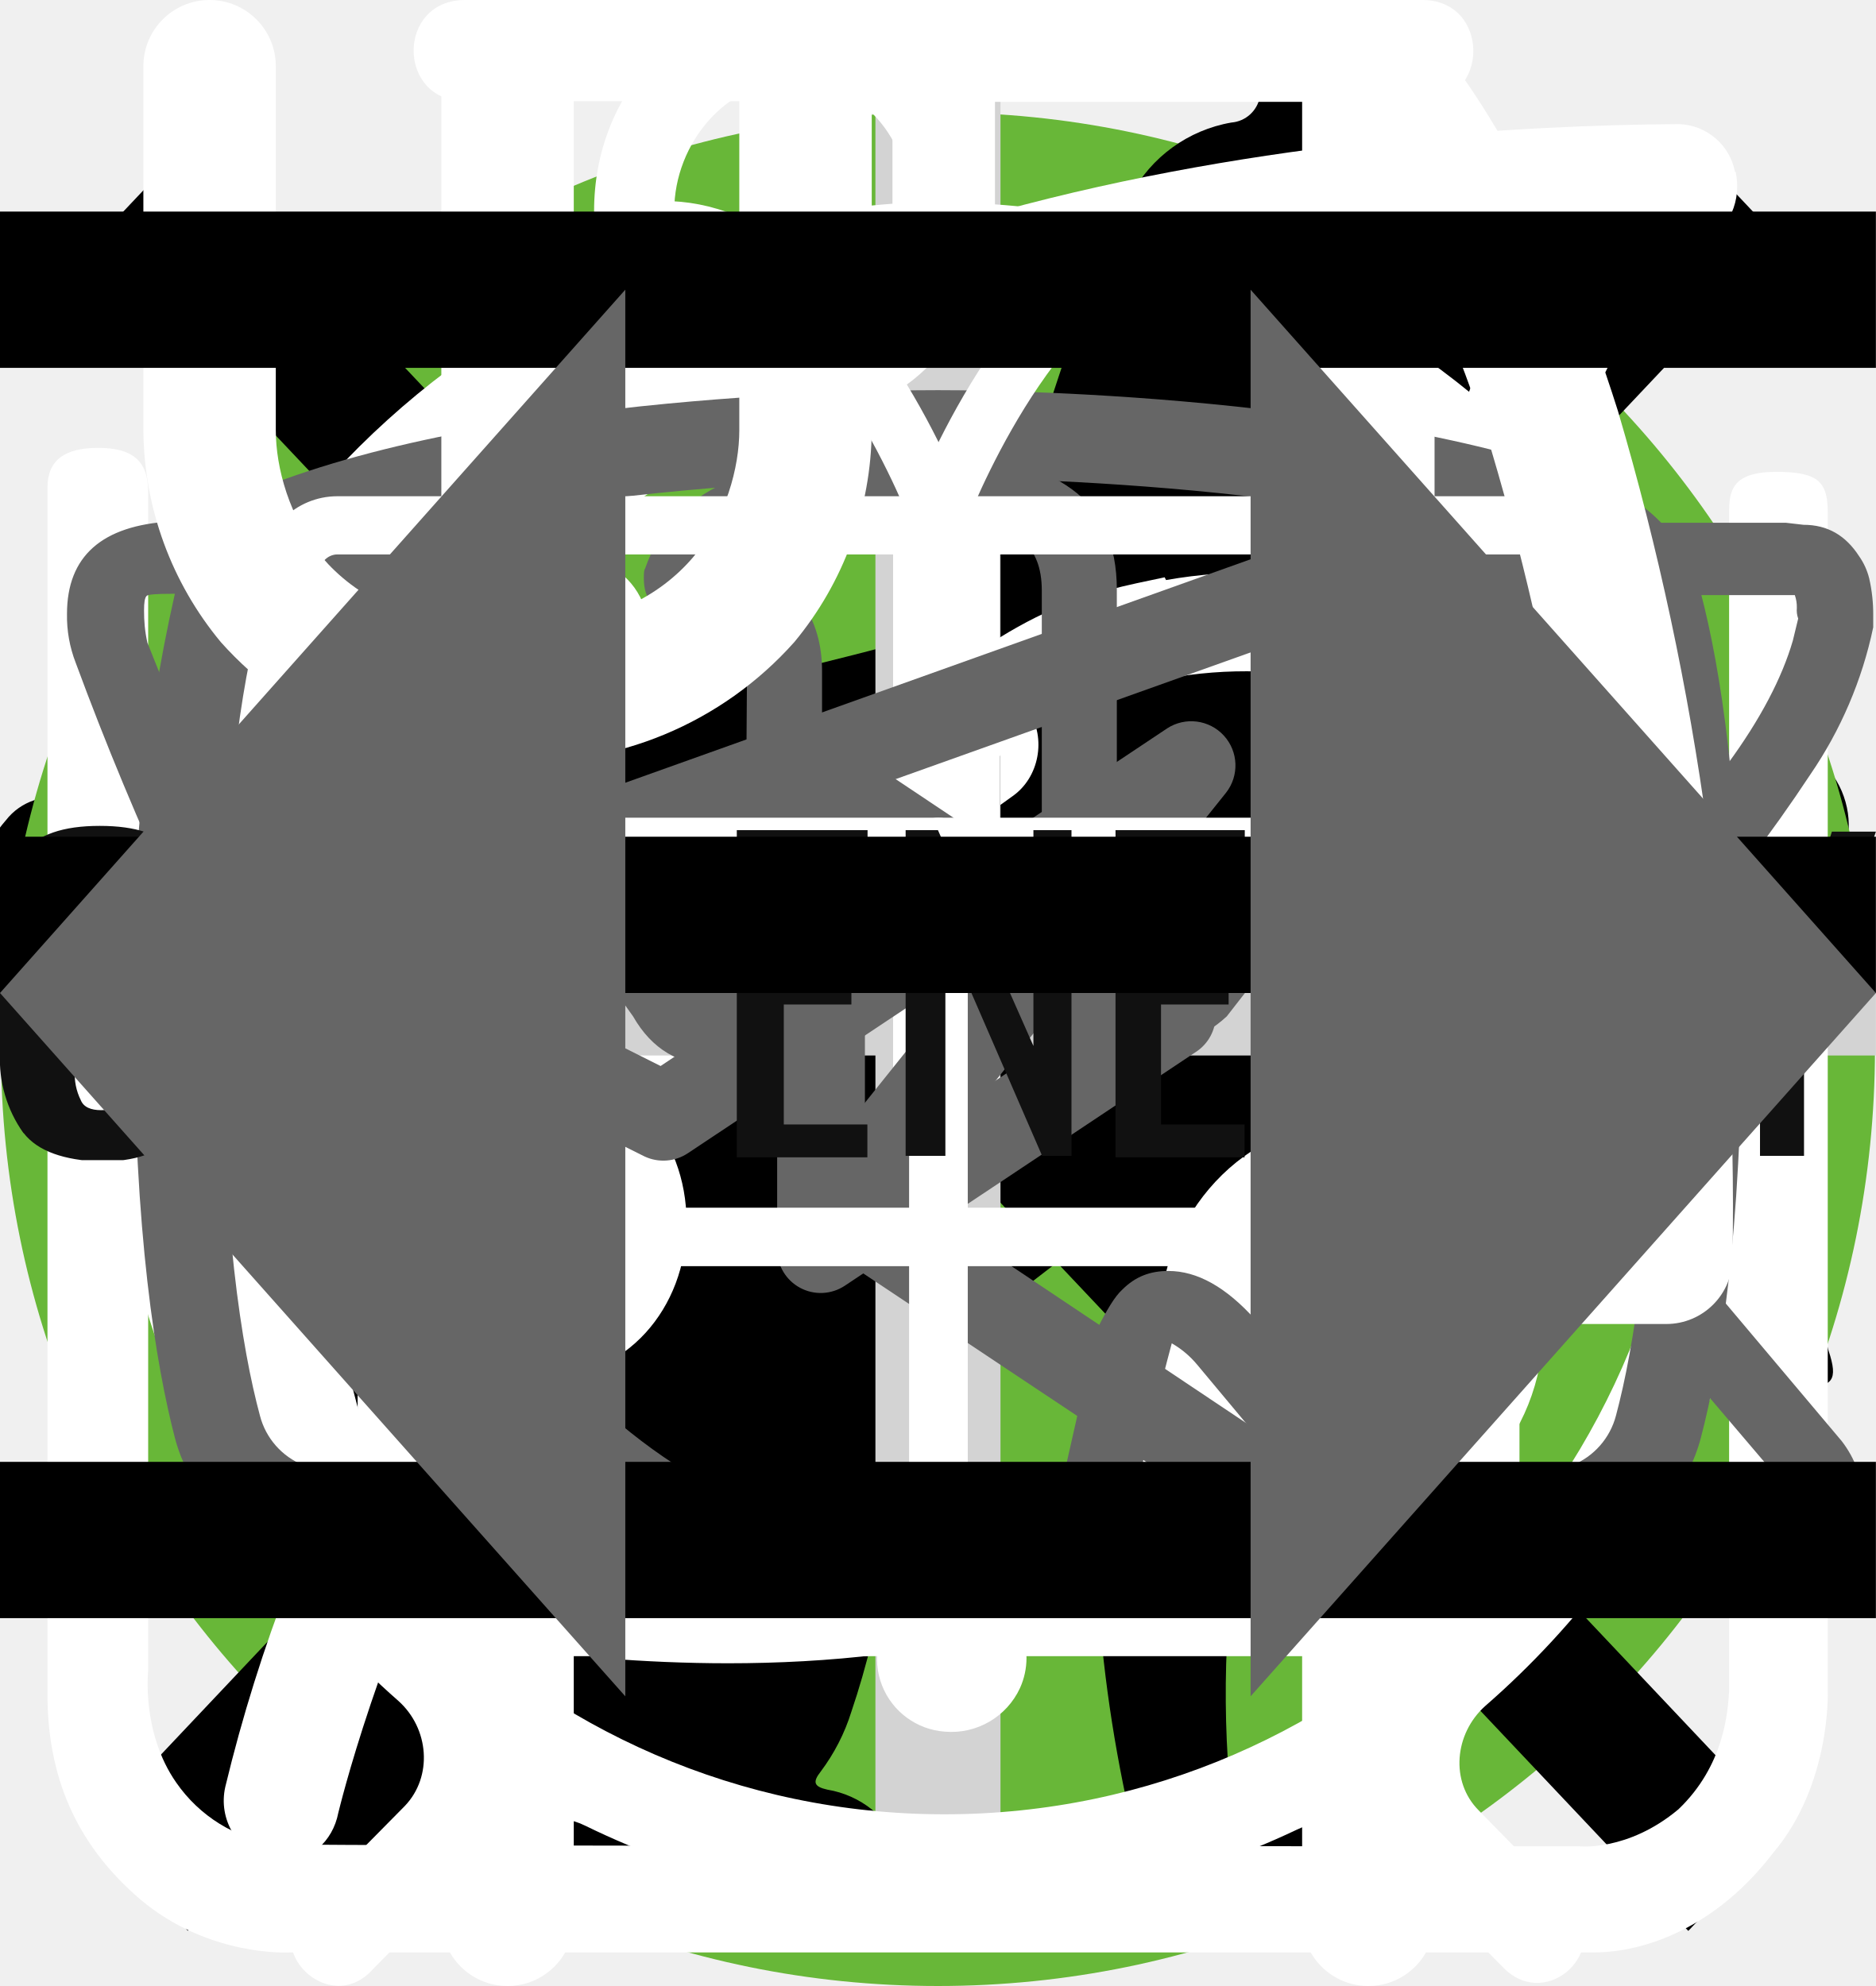
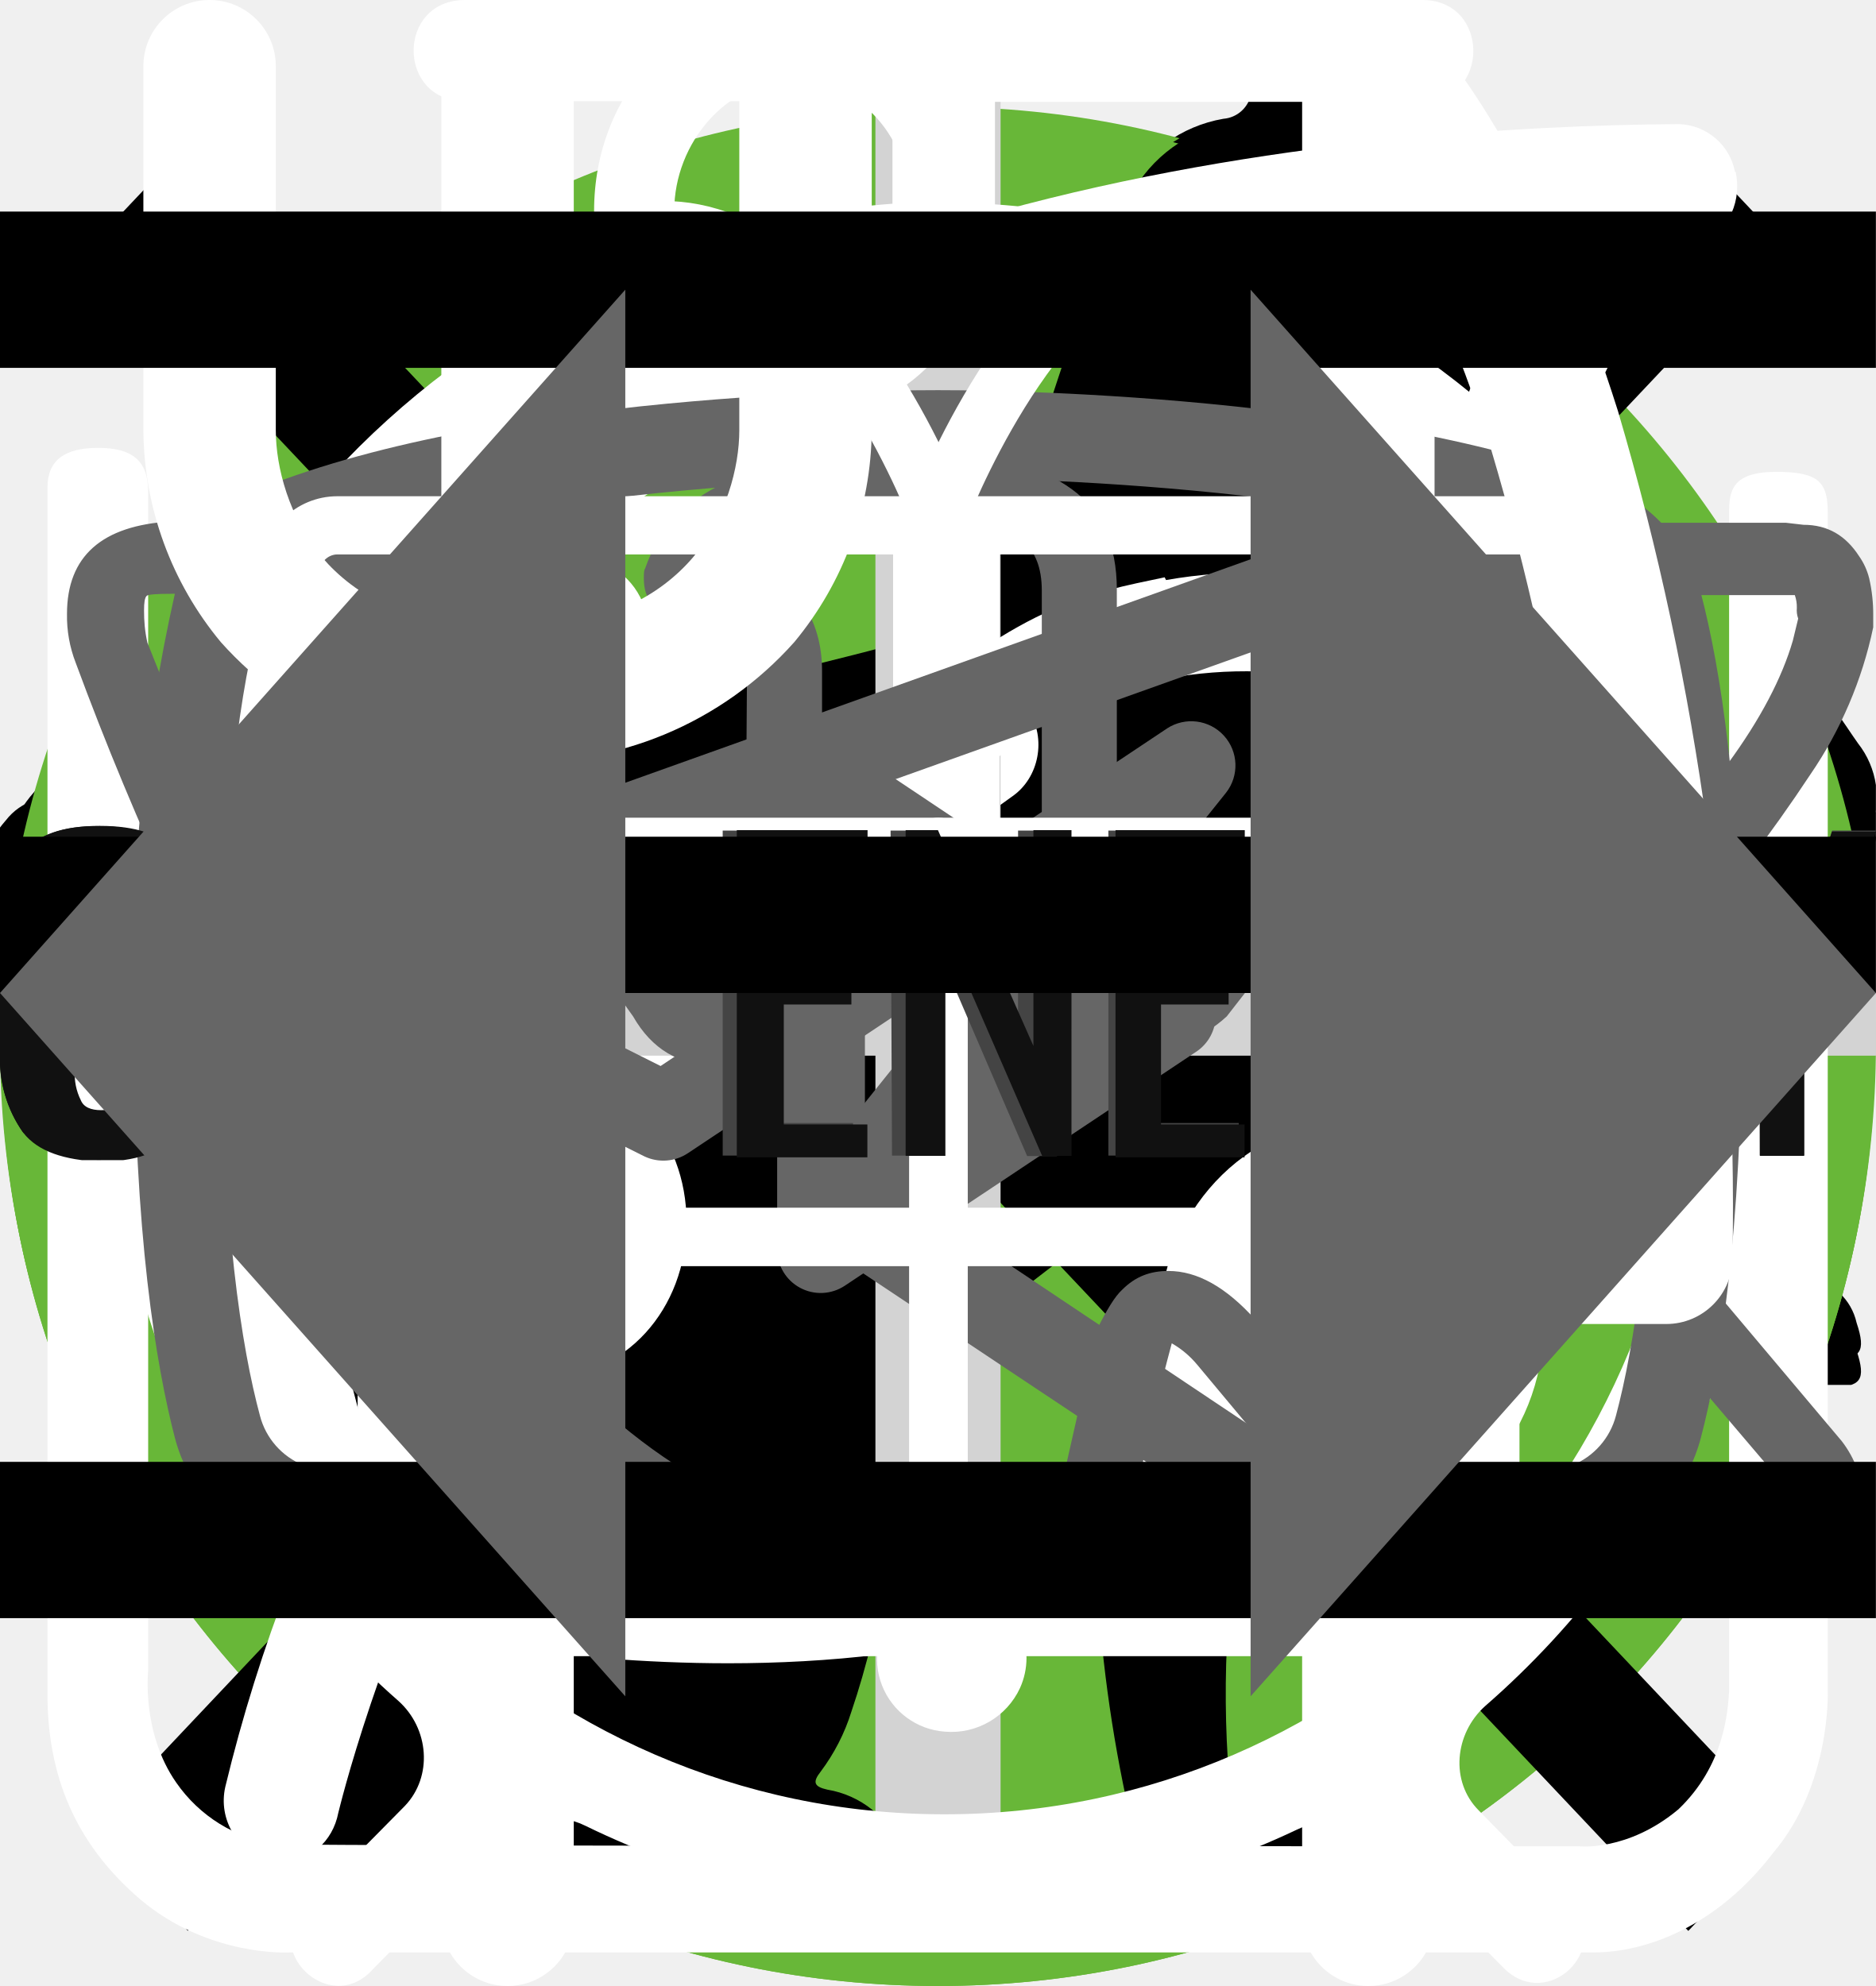
<svg xmlns="http://www.w3.org/2000/svg">
  <style>:root svg:not(:target){display:none}</style>
+   <svg viewBox="0 0 134 100" fill="none" id="cat-pro-desktop">
+     <circle cx="69" cy="50" r="50" fill="#68B738" />
+     <g clip-path="url(#cat-pro-desktop_0)">
+       <path d="M123.12 25.76a15.2 15.2 0 0 1 4.5-4.6c1-.7 1.6-.7 2.2.6.8 1.9 1.5 3.9.9 6a2.29 2.29 0 0 0 .4 2.1c.6.8 1.1 1.6 1.6 2.3a6.27 6.27 0 0 1 .9 6.2 5.38 5.38 0 0 0-.2 3.1c.2.99.2 2 0 3a3.75 3.75 0 0 1-2.7 3.2 5.21 5.21 0 0 0-3.2 2 1.05 1.05 0 0 1-.9.5c-1.2.2-4.2-2.5-4.2-3.7v-.6c.1-3.6-.1-3.9-3.4-5.4a4.4 4.4 0 0 1-1.8-1.2c-.6-.8-1.4-.7-2.3-.4-.9.3-1.4.9-1.3 1.9.3 2.42.4 4.86.3 7.3 0 .27.07.55.2.8 3.1 4.5 4.3 9.8 5.8 14.9 1.2 3.9 3.4 6 7.4 6.3.64.05 1.27.15 1.9.3a4.16 4.16 0 0 1 3.4 3.2c.7 2.1.3 2.6-1.8 2.6h-6.5a3.24 3.24 0 0 1-2.3-.8 11.71 11.71 0 0 0-3.4-2 7.26 7.26 0 0 1-3.4-2.6 28.58 28.58 0 0 0-4-4.5c-2.8-2.9-5.8-5.7-8.4-8.7a11.38 11.38 0 0 1-3.2-7.6c0-.9-.2-1.3-1.2-.9-.3.19-.65.3-1 .3-2.8 0-4.2 1.7-5.2 4.2-.9 2.1-2.1 4.1-3.2 6.2a10.4 10.4 0 0 0-1 4.2c0 2.4.6 3.2 2.8 4 1.4.5 2.7 1 3.4 2.4.8 1.6.6 2-1.1 2.1h-6.8a1.88 1.88 0 0 1-1.9-1.1l-1.8-3a6.05 6.05 0 0 1-.7-5.4c.43-1.74.47-3.55.1-5.3a8.42 8.42 0 0 1 1.7-7c.6-.7.6-1-.4-1.2a50.07 50.07 0 0 1-11.87-4.13.1.1 0 0 1-.03-.07c-3.2-1.2-3.8-1-4.7 2.3-.8 2.8-1.6 5.6-2.2 8.5-.7 3.2.1 6.2 1.1 9.2.4 1.2 1.6 1.1 2.5 1.4 2 .6 3.7 1.4 4.5 3.5.7 1.6.6 1.8-1.1 1.8-1.7 0-3.4-.1-5.2 0a6.7 6.7 0 0 1-4.2-1.4c-4.8-3.2-6.2-8.1-6.6-13.4-.2-3.3-2-5.9-4.1-8.4-.4-.5-.8-.7-1.4-.3a44.32 44.32 0 0 1-6.7 3 26.71 26.71 0 0 0-12.2 8.8 10.63 10.63 0 0 0-2.2 5.1c-.3 1.8.2 2.6 2 3.1s2.7 1.5 2.9 3.4c.1.8-.2 1.2-1 1.2h-8.1a1.65 1.65 0 0 1-1.3-.8 8.56 8.56 0 0 1-1.9-5.5c-.05-3.46.25-6.91.9-10.3a6.3 6.3 0 0 1 3.4-4.8c5.9-2.8 9-8.1 11.8-13.6.6-1.1.1-1.3-.9-1.2-2.8.39-5.45 1.49-7.7 3.2a70.62 70.62 0 0 0-8.3 7.1 16.67 16.67 0 0 1-10.3 4.9c-7.3.4-10.7-3.7-10.4-10.3a9.67 9.67 0 0 1 2.4-6.1 4.25 4.25 0 0 1 4.5-1.5c1.5.4 1.9 1.2 1.3 2.7-.3.6-.7 1.1-1 1.7a7.5 7.5 0 0 0-1 2c-1.1 3 .4 5.1 3.5 5.4 3.3.3 6-1.1 8.5-3.1 3.01-2.41 5.7-5.2 8-8.3a20.79 20.79 0 0 1 14.4-8.1c2.3-.3 4.3-1.3 6.5-1.9a41.5 41.5 0 0 1 12.7-1.8 13 13 0 0 0 5.8-1.1c4.9-2 10-2 15.1-1 4 .8 8 1.8 11.9 2.8 2.32.43 4.7.36 7-.2a67.79 67.79 0 0 1 13.4-2c2.96-.15 5.91.44 8.6 1.7 2 .9 2 .9 1.5 2.8Z" fill="#000" />
+     </g>
+     <defs>
+       <clipPath id="cat-pro-desktop_0">
+         <path fill="#fff" transform="translate(0 20)" d="M0 0h134v56h-134z" />
+       </clipPath>
+     </defs>
+   </svg>
+   <svg viewBox="0 0 268 200" fill="none" id="cat-pro-tablet">
+     <circle cx="134" cy="100" r="100" fill="#68B738" />
+     <g clip-path="url(#cat-pro-tablet_0)">
+       <path d="M246.24 55.51a30.4 30.4 0 0 1 9-9.2c2-1.4 3.2-1.4 4.4 1.2 1.6 3.8 3 7.8 1.8 12a4.59 4.59 0 0 0 .8 4.2c1.2 1.6 2.2 3.2 3.2 4.6a12.54 12.54 0 0 1 1.8 12.4 10.86 10.86 0 0 0-.4 6.2c.4 1.98.4 4.02 0 6a7.5 7.5 0 0 1-5.4 6.4 10.42 10.42 0 0 0-6.4 4 2.09 2.09 0 0 1-1.8 1c-2.4.4-8.4-5-8.4-7.4v-1.2c.2-7.2-.2-7.8-6.8-10.8a8.78 8.78 0 0 1-3.6-2.4c-1.2-1.6-2.8-1.4-4.6-.8-1.8.6-2.8 1.8-2.6 3.8.6 4.85.8 9.73.6 14.6.01.56.15 1.1.4 1.6 6.2 9 8.6 19.6 11.6 29.8 2.4 7.8 6.8 12 14.8 12.6 1.28.1 2.55.3 3.8.6a8.32 8.32 0 0 1 6.8 6.4c1.4 4.2.6 5.2-3.6 5.2h-13a6.48 6.48 0 0 1-4.6-1.6 23.39 23.39 0 0 0-6.8-4 14.53 14.53 0 0 1-6.8-5.2 57.16 57.16 0 0 0-8-9c-5.6-5.8-11.6-11.4-16.8-17.4a22.77 22.77 0 0 1-6.4-15.2c0-1.8-.4-2.6-2.4-1.8-.6.38-1.3.6-2 .6-5.6 0-8.4 3.4-10.4 8.4-1.8 4.2-4.2 8.2-6.4 12.4a20.8 20.8 0 0 0-2 8.4c0 4.8 1.2 6.4 5.6 8 2.8 1 5.4 2 6.8 4.8 1.6 3.2 1.2 4-2.2 4.2h-13.6a3.76 3.76 0 0 1-3.8-2.2l-3.6-6a12.1 12.1 0 0 1-1.4-10.8c.86-3.47.93-7.1.2-10.6a16.84 16.84 0 0 1 3.4-14c1.2-1.4 1.2-2-.8-2.4a100.17 100.17 0 0 1-23.74-8.25.2.2 0 0 1-.06-.15c-6.4-2.4-7.6-2-9.4 4.6-1.6 5.6-3.2 11.2-4.4 17-1.4 6.4.2 12.4 2.2 18.4.8 2.4 3.2 2.2 5 2.8 4 1.2 7.4 2.8 9 7 1.4 3.2 1.2 3.6-2.2 3.6-3.4 0-6.8-.2-10.4 0-3.04.06-6-.93-8.4-2.8-9.6-6.4-12.4-16.2-13.2-26.8-.4-6.6-4-11.8-8.2-16.8-.8-1-1.6-1.4-2.8-.6a88.63 88.63 0 0 1-13.4 6 53.42 53.42 0 0 0-24.4 17.6 21.26 21.26 0 0 0-4.4 10.2c-.6 3.6.4 5.2 4 6.2s5.4 3 5.8 6.8c.2 1.6-.4 2.4-2 2.4h-16.2a3.3 3.3 0 0 1-2.6-1.6c-2.52-3.1-3.86-7-3.8-11-.1-6.9.5-13.8 1.8-20.6a12.6 12.6 0 0 1 6.8-9.6c11.8-5.6 18-16.2 23.6-27.2 1.2-2.2.2-2.6-1.8-2.4-5.6.78-10.9 2.98-15.4 6.4-5.9 4.3-11.45 9.05-16.6 14.2a33.34 33.34 0 0 1-20.6 9.8c-14.6.8-21.4-7.4-20.8-20.6.13-4.5 1.83-8.81 4.8-12.2a8.5 8.5 0 0 1 9-3c3 .8 3.8 2.4 2.6 5.4-.6 1.2-1.4 2.2-2 3.4a15 15 0 0 0-2 4c-2.2 6 .8 10.2 7 10.8 6.6.6 12-2.2 17-6.2a89.88 89.88 0 0 0 16-16.6 41.58 41.58 0 0 1 28.8-16.2c4.6-.6 8.6-2.6 13-3.8a83.01 83.01 0 0 1 25.4-3.6 26 26 0 0 0 11.6-2.2c9.8-4 20-4 30.2-2 8 1.6 16 3.6 23.8 5.6 4.64.87 9.41.73 14-.4a135.6 135.6 0 0 1 26.8-4c5.92-.28 11.83.88 17.2 3.4 4 1.8 4 1.8 3 5.6Z" fill="#000" />
+     </g>
+     <defs>
+       <clipPath id="cat-pro-tablet_0">
+         <path fill="#fff" transform="translate(0 44)" d="M0 0h268v112h-268z" />
+       </clipPath>
+     </defs>
+   </svg>
  <svg viewBox="0 0 67 50" fill="none" id="cat-pro">
    <circle cx="33" cy="25" r="25" fill="#68B738" />
    <g clip-path="url(#cat-pro_0)">
      <path d="M60.56 13.88a7.6 7.6 0 0 1 2.25-2.3c.5-.35.8-.35 1.1.3.4.95.75 1.95.45 3a1.14 1.14 0 0 0 .2 1.05c.3.4.55.8.8 1.15a3.14 3.14 0 0 1 .45 3.1c-.18.5-.22 1.03-.1 1.55.1.5.1 1 0 1.5a1.87 1.87 0 0 1-1.35 1.6 2.6 2.6 0 0 0-1.6 1 .53.53 0 0 1-.45.25c-.6.1-2.1-1.25-2.1-1.85v-.3c.05-1.8-.05-1.95-1.7-2.7a2.2 2.2 0 0 1-.9-.6c-.3-.4-.7-.35-1.15-.2-.45.15-.7.45-.65.95.15 1.2.2 2.43.15 3.65 0 .14.04.27.1.4 1.55 2.25 2.15 4.9 2.9 7.45.6 1.95 1.7 3 3.7 3.15.32.02.64.07.95.15a2.08 2.08 0 0 1 1.7 1.6c.35 1.05.15 1.3-.9 1.3h-3.25c-.42.02-.83-.12-1.15-.4a5.86 5.86 0 0 0-1.7-1 3.63 3.63 0 0 1-1.7-1.3 14.3 14.3 0 0 0-2-2.25c-1.4-1.45-2.9-2.85-4.2-4.35a5.69 5.69 0 0 1-1.6-3.8c0-.45-.1-.65-.6-.45a.96.96 0 0 1-.5.15c-1.4 0-2.1.85-2.6 2.1-.45 1.05-1.05 2.05-1.6 3.1a5.2 5.2 0 0 0-.5 2.1c0 1.2.3 1.6 1.4 2 .7.25 1.35.5 1.7 1.2.4.8.3 1-.55 1.05h-3.4a.94.94 0 0 1-.95-.55l-.9-1.5a3.02 3.02 0 0 1-.35-2.7c.22-.87.23-1.78.05-2.65a4.21 4.21 0 0 1 .85-3.5c.3-.35.3-.5-.2-.6a25.03 25.03 0 0 1-5.95-2.1c-1.6-.6-1.9-.5-2.35 1.15-.4 1.4-.8 2.8-1.1 4.25-.35 1.6.05 3.1.55 4.6.2.6.8.55 1.25.7 1 .3 1.85.7 2.25 1.75.35.8.3.9-.55.9-.85 0-1.7-.05-2.6 0-.76.01-1.5-.23-2.1-.7-2.4-1.6-3.1-4.05-3.3-6.7-.1-1.65-1-2.95-2.05-4.2-.2-.25-.4-.35-.7-.15-1.07.59-2.2 1.1-3.35 1.5a13.36 13.36 0 0 0-6.1 4.4 5.32 5.32 0 0 0-1.1 2.55c-.15.9.1 1.3 1 1.55s1.35.75 1.45 1.7c.05.4-.1.6-.5.6h-4.05a.82.82 0 0 1-.65-.4 4.28 4.28 0 0 1-.95-2.75 25.3 25.3 0 0 1 .45-5.15 3.15 3.15 0 0 1 1.7-2.4c2.95-1.4 4.5-4.05 5.9-6.8.3-.55.05-.65-.45-.6-1.4.2-2.73.74-3.85 1.6a35.31 35.31 0 0 0-4.15 3.55 8.33 8.33 0 0 1-5.15 2.45c-3.65.2-5.35-1.85-5.2-5.15.03-1.13.46-2.2 1.2-3.05a2.13 2.13 0 0 1 2.25-.75c.75.2.95.6.65 1.35-.15.3-.35.55-.5.85-.22.3-.39.64-.5 1-.55 1.5.2 2.55 1.75 2.7 1.65.15 3-.55 4.25-1.55 1.5-1.2 2.85-2.6 4-4.15a10.4 10.4 0 0 1 7.2-4.05c1.15-.15 2.15-.65 3.25-.95a20.7 20.7 0 0 1 6.35-.9 6.5 6.5 0 0 0 2.9-.55c2.45-1 5-1 7.55-.5 2 .4 4 .9 5.95 1.4 1.16.21 2.35.18 3.5-.1 2.2-.56 4.44-.9 6.7-1a9.08 9.08 0 0 1 4.3.85c1 .45 1 .45.75 1.4Z" fill="#000" />
    </g>
    <defs>
      <clipPath id="cat-pro_0">
        <path fill="#fff" transform="translate(0 11)" d="M0 0h67v28h-67z" />
+       </clipPath>
+     </defs>
+   </svg>
+   <svg viewBox="0 0 100 106" fill="none" id="cat-slim-desktop">
+     <circle cx="50" cy="56" r="50" fill="#68B738" />
+     <g clip-path="url(#cat-slim-desktop_0)">
+       <path d="M69.84 0h-.38a3.5 3.5 0 0 0-1.46 1.59c-.56 1.08-1 2.23-1.29 3.41a1.63 1.63 0 0 1-1.48 1.34 7.34 7.34 0 0 0-5.23 3.78 27.31 27.31 0 0 0-1.85 4c-1.42 3.68-2.51 7.48-3.85 11.19-.63 1.69-.66 1.69-2.56 1.69-2.27 0-2.11-.35-2.14 2.15 0 .79.24 1.19 1.08 1.15.26 0 .65-.13.75.21.1.34-.24.49-.44.69a9 9 0 0 1-4.33 2.44c-1.9.51-3.84.91-5.69 1.53-4.75 1.59-9.14 3.81-12.56 7.57a28 28 0 0 0-4.74 7.84c-3.67 8.64-5.45 17.74-6.83 26.93-.65 4.31-1.11 8.64-1.46 13-.18 2.14-.38 4.31-.38 6.49h33.33a2.1 2.1 0 0 0-.23-1.28 5 5 0 0 0-3.83-3.07c-.7-.16-.78-.37-.35-.92.7-.94 1.24-1.98 1.59-3.1 1.63-4.81 2.26-9.83 3.05-14.8a30 30 0 0 1 3.44-10.83 21.6 21.6 0 0 1 5.59-6.37c.83-.63.86-.63 1 .44.1.71.12 1.44.17 2.16.3 4.72.24 9.46-.18 14.18a61.67 61.67 0 0 0-.15 11c.4 4.25 1.16 8.47 2.27 12.59h13.3a5.41 5.41 0 0 0-4.24-4.44 9 9 0 0 0-3.76.2c-.6.14-.85 0-.9-.65a56.35 56.35 0 0 1 1-15.82c1.33-6 2.36-12.07 3.06-18.18a17.75 17.75 0 0 1 2.28-7c1.19-2.12 2.23-4.32 3.4-6.45a5.87 5.87 0 0 0 .42-5.19c-.27-.71-.53-1.43-.86-2.11-1-1.95-2-3.88-2.92-5.85-.49-1-.38-1.12.71-1.15 1.63 0 1.63 0 1.66-1.64v-.66c0-.69-.26-1.07-1-1h-1.52c-.69 0-.89-.29-.72-1a6.24 6.24 0 0 1 5.13-4.43 22 22 0 0 1 6.62.43 1 1 0 0 0 1.25-.64c.4-1 .84-2 1.29-3a1 1 0 0 0-.1-1.14c-3.2-4.06-6.67-7.85-11.4-10.28a1.49 1.49 0 0 1-.88-1.12 19.6 19.6 0 0 0-1.27-4.16 3.5 3.5 0 0 0-1.41-1.72Z" fill="#000" />
+     </g>
+     <defs>
+       <clipPath id="cat-slim-desktop_0">
+         <path fill="#fff" transform="translate(15)" d="M0 0h70v97h-70z" />
+       </clipPath>
+     </defs>
+   </svg>
+   <svg viewBox="0 0 200 211" fill="none" id="cat-slim-tablet">
+     <circle cx="100" cy="111" r="100" fill="#68B738" />
+     <g clip-path="url(#cat-slim-tablet_0)">
+       <path d="M139.68 0h-.76a7 7 0 0 0-2.92 3.18c-1.13 2.16-2 4.45-2.58 6.82a3.26 3.26 0 0 1-2.96 2.68 14.67 14.67 0 0 0-10.46 7.56 54.62 54.62 0 0 0-3.7 8c-2.84 7.36-5.02 14.96-7.7 22.38-1.26 3.38-1.32 3.38-5.12 3.38-4.54 0-4.22-.7-4.28 4.3 0 1.58.48 2.38 2.16 2.3.52 0 1.3-.26 1.5.42.2.68-.48.98-.88 1.38a18 18 0 0 1-8.66 4.88c-3.8 1.02-7.68 1.82-11.38 3.06-9.5 3.18-18.28 7.62-25.12 15.14a56 56 0 0 0-9.48 15.68c-7.34 17.28-10.9 35.48-13.66 53.86a375.77 375.77 0 0 0-2.92 26c-.36 4.28-.76 8.62-.76 12.98h66.66a4.36 4.36 0 0 0-.46-2.56 10 10 0 0 0-7.66-6.14c-1.4-.32-1.56-.74-.7-1.84a20.7 20.7 0 0 0 3.18-6.2c3.26-9.62 4.52-19.66 6.1-29.6a60 60 0 0 1 6.88-21.66 43.21 43.21 0 0 1 11.18-12.74c1.66-1.26 1.72-1.26 2 .88.2 1.42.24 2.88.34 4.32.6 9.45.48 18.93-.36 28.36-.75 7.31-.86 14.67-.3 22 .8 8.5 2.31 16.93 4.54 25.18h26.6a10.82 10.82 0 0 0-8.48-8.88 18 18 0 0 0-7.52.4c-1.2.28-1.7 0-1.8-1.3a112.73 112.73 0 0 1 2-31.64c2.67-12 4.71-24.14 6.12-36.36a35.5 35.5 0 0 1 4.56-14c2.38-4.24 4.46-8.64 6.8-12.9a11.75 11.75 0 0 0 .84-10.38c-.54-1.42-1.06-2.86-1.72-4.22-2-3.9-4-7.76-5.84-11.7-.98-2-.76-2.24 1.42-2.3 3.26 0 3.26 0 3.32-3.28v-1.32c0-1.38-.52-2.14-2-2h-3.04c-1.38 0-1.78-.58-1.44-2a12.48 12.48 0 0 1 10.26-8.86 44 44 0 0 1 13.24.86 2 2 0 0 0 2.5-1.28c.8-2 1.68-4 2.58-6a2 2 0 0 0-.2-2.28c-6.4-8.12-13.34-15.7-22.8-20.56a2.98 2.98 0 0 1-1.76-2.24 39.16 39.16 0 0 0-2.54-8.32 7 7 0 0 0-2.82-3.44Z" fill="#000" />
+     </g>
+     <defs>
+       <clipPath id="cat-slim-tablet_0">
+         <path fill="#fff" transform="translate(30)" d="M0 0h140v194h-140z" />
      </clipPath>
    </defs>
  </svg>
  <svg viewBox="0 0 50 53" fill="none" id="cat-slim">
    <circle cx="25" cy="28" r="25" fill="#68B738" />
    <g clip-path="url(#cat-slim_0)">
      <path d="M35.2 0h-.2c-.32.19-.59.47-.74.82a8.03 8.03 0 0 0-.67 1.76.84.84 0 0 1-.76.69 3.77 3.77 0 0 0-2.69 1.95c-.37.66-.69 1.35-.95 2.06-.73 1.9-1.29 3.85-1.98 5.77-.32.87-.34.87-1.32.87-1.16 0-1.08-.18-1.1 1.1 0 .41.13.62.56.6.13 0 .33-.07.39.1.05.18-.13.26-.23.36a4.63 4.63 0 0 1-2.23 1.26c-.97.26-1.97.47-2.92.79-2.45.82-4.7 1.96-6.46 3.9a14.44 14.44 0 0 0-2.44 4.04c-1.89 4.46-2.8 9.15-3.51 13.88a97.06 97.06 0 0 0-.75 6.7c-.1 1.1-.2 2.23-.2 3.35h17.14c.03-.23-.01-.46-.12-.66a2.58 2.58 0 0 0-1.97-1.58c-.36-.08-.4-.2-.18-.48.36-.48.64-1.02.82-1.6.84-2.47 1.16-5.06 1.57-7.62.23-1.96.83-3.85 1.77-5.59a11.13 11.13 0 0 1 2.87-3.28c.43-.32.45-.32.52.23.05.36.06.74.09 1.11a48.2 48.2 0 0 1-.1 7.31c-.2 1.88-.22 3.78-.07 5.67.2 2.2.59 4.36 1.16 6.49h6.84a2.8 2.8 0 0 0-2.18-2.29c-.64-.1-1.3-.07-1.93.1-.31.08-.44 0-.46-.33-.22-2.73-.04-5.47.51-8.16a91.8 91.8 0 0 0 1.57-9.37c.14-1.27.54-2.5 1.18-3.6.6-1.1 1.14-2.23 1.74-3.33a3.03 3.03 0 0 0 .22-2.67c-.14-.37-.27-.74-.44-1.1-.52-1-1.03-2-1.5-3-.26-.52-.2-.59.36-.6.84 0 .84 0 .86-.85v-.34c0-.35-.14-.55-.52-.51h-.78c-.36 0-.46-.15-.37-.52a3.22 3.22 0 0 1 2.64-2.28 11.3 11.3 0 0 1 3.4.22.51.51 0 0 0 .65-.33 40 40 0 0 1 .66-1.55.52.52 0 0 0-.05-.58c-1.65-2.1-3.43-4.05-5.87-5.3a.77.77 0 0 1-.45-.58 9.8 9.8 0 0 0-.65-2.14 1.8 1.8 0 0 0-.73-.89Z" fill="#000" />
    </g>
    <defs>
      <clipPath id="cat-slim_0">
        <path fill="#fff" transform="translate(7)" d="M0 0h36v50h-36z" />
      </clipPath>
    </defs>
  </svg>
  <svg viewBox="0 0 20 20" fill="none" id="close-mobile-menu">
    <path transform="matrix(.68659 -.72705 .68659 .72705 2.002 20)" stroke="#000" stroke-width="1.5" d="M0-.75h24.76" />
    <path transform="matrix(.68659 .72705 -.68659 .72705 1 2)" stroke="#000" stroke-width="1.5" d="M0-.75h24.76" />
  </svg>
+   <svg viewBox="0 0 32 12" fill="none" id="icon-arrow-hover">
+     <path stroke="#000" stroke-width="2" d="M0 6h26" />
+     <path d="m32 6-6.75 5.2v-10.4l6.75 5.2Z" fill="#000" />
+   </svg>
  <svg viewBox="0 0 32 12" fill="none" id="icon-arrow">
    <path stroke="#000" stroke-width="2" d="M0 6h18" />
    <path d="m24 6-6.75 5.2v-10.4l6.75 5.2Z" fill="#000" />
  </svg>
  <svg viewBox="0 0 30 32" fill="none" id="icon-leaf">
    <g clip-path="url(#icon-leaf_0)">
      <path d="M27.84 2.77a.95.95 0 0 0-.9-.77h-.01c-4.94.03-16.95.92-21.8 8.38-2.51 3.88-2.73 8.91-.64 14.96l.07.13a25.93 25.93 0 0 0-1.04 3.32 1 1 0 0 0 .72 1.19l.2.02c.43 0 .81-.32.9-.79.03-.1 2.42-10.37 10.86-16.38.43-.3.55-.93.26-1.38a.9.9 0 0 0-1.3-.28c-4.79 3.4-7.74 8-9.47 11.65-1.24-4.57-.92-8.37.99-11.3 3.74-5.76 12.62-7.15 17.98-7.45-1.16 1.8-2.41 5.1-2.41 10.93 0 3.12-.83 5.52-2.47 7.14-2.62 2.6-6.88 2.83-10 2.58-.51-.04-.96.38-1 .93-.04.55.35 1.03.86 1.07.63.05 1.3.08 1.98.08 3.18 0 6.87-.66 9.43-3.2 2.04-2 3.07-4.9 3.07-8.6 0-9.1 3.22-11.1 3.23-11.1.4-.21.6-.68.5-1.13Z" fill="#fff" />
    </g>
    <defs>
      <clipPath id="icon-leaf_0">
        <path fill="#fff" d="M0 0h30v32h-30z" />
      </clipPath>
    </defs>
+   </svg>
+   <svg viewBox="0 0 60 60" fill="none" id="icon-plus-tablet">
+     <path stroke="#D3D3D3" stroke-width="2" d="M31 0v60m29-29h-60" />
  </svg>
  <svg viewBox="0 0 30 30" fill="none" id="icon-plus">
    <path stroke="#D3D3D3" stroke-width="2" d="M15 0v30m15-15h-30" />
  </svg>
  <svg viewBox="0 0 27 29" fill="none" id="icon-powder">
    <path d="M11.38 0c-1.64 0-2.9 1.36-2.9 3.08s1.26 3.08 2.9 3.08c1.63 0 2.9-1.36 2.9-3.08s-1.27-3.08-2.9-3.08Zm0 1.18c1 0 1.72.84 1.72 1.9 0 1-.8 1.9-1.72 1.9-1 0-1.73-.84-1.73-1.9 0-1 .78-1.9 1.72-1.9Zm-10.88 23.56c0 1.18.4 2.18 1.36 3 1 .84 2.17.77 2.17.77h19.04c.77 0 1.8-.38 2.62-1.45.85-1 .8-2.36.8-2.36v-17.21c0-.44-.12-.6-.75-.6-.64 0-.69.27-.69.59v17.22c-.02.3-.07 1.08-.74 1.72-.74.62-1.45.54-1.45.54s-18.13 0-19.03-.03a2.14 2.14 0 0 1-1.45-.9c-.51-.73-.41-1.63-.41-1.63v-17.22c0-.46-.24-.64-.73-.64s-.74.18-.74.58v17.62Zm16.31-16.31c-1.08.23-2.17.38-4.26 2.35-2.08 2-3.62 1.9-5.16 1.82-1.54-.1-3.17-1.54-3.45-1.9-.33-.36-.9-.12-1.08.11-.16.24-.16.64.1 1 1.27 1.18 2.45 2.08 4.72 2.26a7.5 7.5 0 0 0 5.89-2.26c1.45-1.45 2.17-1.72 3.26-1.9a6.3 6.3 0 0 1 5.08 1.26c1 1.1 1.26.78 1.54.48.54-.72-.23-1.27-1.1-1.9a7.24 7.24 0 0 0-5.52-1.28l-.02-.04Zm-9.06 7.16c-1.18 0-2.08 1-2.08 2.26 0 1.27.9 2.27 2.08 2.27 1.18 0 2.08-1 2.08-2.27s-.9-2.26-2.08-2.26Zm11.78.78c-1.54 0-2.8 1.36-2.8 2.99 0 1.63 1.26 2.99 2.8 2.99 1.54 0 2.81-1.36 2.81-3 0-1.62-1.27-2.98-2.8-2.98Zm0 1.45c.8 0 1.45.7 1.45 1.54a1.5 1.5 0 0 1-1.45 1.54c-.8 0-1.45-.7-1.45-1.54 0-.86.65-1.54 1.45-1.54Z" fill="#fff" />
  </svg>
  <svg viewBox="0 0 27 31" fill="none" id="icon-result">
    <path d="M6.12 0c-1.07 0-1.07 1.58 0 1.58h6.67v1.6a13.21 13.21 0 0 0-12.23 13.3c0 4.02 1.75 7.64 4.52 10.07.48.43.54 1.18.1 1.64l-1.53 1.55c-.75.69.36 1.75 1.03 1l2-2.03c.36-.34.88-.43 1.32-.21a12.79 12.79 0 0 0 11.1.06c.43-.21.96-.13 1.3.21l1.95 1.97c.68.64 1.66-.31 1.04-1l-1.45-1.48c-.45-.45-.38-1.2.1-1.63a13.47 13.47 0 0 0 4.62-10.16 13.2 13.2 0 0 0-12.27-13.28v-1.6h6.67c1.06 0 1.06-1.59 0-1.59h-14.94Zm-4.12 16.47c0-6.53 5.2-11.82 11.6-11.82 6.41 0 11.6 5.3 11.6 11.82 0 6.55-5.19 11.85-11.6 11.85-6.4 0-11.6-5.3-11.6-11.85Zm10.8-8.09c0-1.1 1.66-1.1 1.66 0v8.63c0 .23-.09.44-.25.6a.86.86 0 0 1-.6.25.82.82 0 0 1-.57-.23.8.8 0 0 1-.24-.56v-8.69Zm-5 2.62c.31 0 .61-.12.83-.34a1.14 1.14 0 0 0-.82-1.96c-.3.02-.56.16-.75.37a1.14 1.14 0 0 0 .75 1.92Zm11.6 0c.31 0 .6-.12.82-.34a1.14 1.14 0 0 0-.82-1.96 1.14 1.14 0 0 0 0 2.29Zm-10.43 12.59c0 1.53-2.33 1.53-2.33 0s2.33-1.53 2.33 0Zm4.64 3.44a1.18 1.18 0 0 0 1.17-.68 1.14 1.14 0 0 0-.7-1.56 1.17 1.17 0 0 0-1.22.32 1.14 1.14 0 0 0 .75 1.92Zm-8.12-10.39a1.14 1.14 0 0 1-.69 1.17 1.17 1.17 0 0 1-1.57-.7 1.14 1.14 0 0 1 .32-1.2 1.17 1.17 0 0 1 1.94.73Zm17.39 1.15a1.17 1.17 0 0 0 1.17-.68 1.14 1.14 0 0 0-.7-1.55 1.17 1.17 0 0 0-1.22.32 1.14 1.14 0 0 0 .75 1.91Zm-2.32 5.8c0 1.53-2.32 1.53-2.32 0s2.32-1.53 2.32 0Z" fill="#fff" />
  </svg>
  <svg viewBox="0 0 28 22" fill="none" id="icon-telegram">
    <path fill-rule="evenodd" clip-rule="evenodd" d="M23.46 3.15c.18.15.27.38.23.61l-2.63 15.76a.66.66 0 0 1-1.01.44l-7.88-5.25a.66.66 0 0 1-.15-.96l2.61-3.26-4.36 2.9a.66.66 0 0 1-.65.05l-5.26-2.63a.66.66 0 0 1 .08-1.2l18.38-6.57a.66.66 0 0 1 .64.11Zm-17.13 7.17 3.53 1.77 7.56-5.04a.66.66 0 0 1 .88.96l-4.8 6 6.43 4.3 2.28-13.66-15.88 5.67Z" fill="#666" />
  </svg>
  <svg viewBox="0 0 28 22" fill="none" id="icon-vkontakte">
    <path d="M1 5.34c0-.86.52-1.32 1.55-1.38l3.97.02c.26 0 .44.13.53.38.4 1.26.86 2.34 1.37 3.25.5.92 1.17 1.97 1.99 3.16.07.15.18.23.34.23.13 0 .22-.06.3-.18l.07-.28.03-4.35c0-.3-.07-.5-.23-.6-.15-.1-.43-.18-.83-.23-.32-.05-.48-.23-.48-.55 0-.07 0-.12.02-.15.38-1.09 1.44-1.63 3.2-1.63l1.5-.03c.67 0 1.23.16 1.67.48.44.32.67.82.67 1.5v5.72c.12.08.24.12.34.12.27 0 .5-.15.7-.45 1.95-2.58 3-4.31 3.17-5.18a.3.3 0 0 1 .05-.13c.12-.25.33-.47.61-.65.29-.19.53-.31.75-.38a.55.55 0 0 1 .24-.05h4.13l.26.03c.36 0 .63.16.83.47.07.1.12.21.15.33a2.4 2.4 0 0 1 .06.55v.18a6.11 6.11 0 0 1-.94 2.2 23.4 23.4 0 0 1-1.93 2.53c-.79.9-1.27 1.5-1.47 1.78a.93.93 0 0 0-.24.56c0 .13.07.28.21.45l3.9 4.63c.2.26.31.56.31.88 0 .38-.16.7-.48.95-.32.25-.7.4-1.14.43l-.46.02h-4.04c-.02 0-.06 0-.11.02a.86.86 0 0 1-.1.01c-.4 0-.76-.16-1.1-.48-.12-.13-.96-1.12-2.5-2.97a1.39 1.39 0 0 0-.38-.32 38.47 38.47 0 0 0-.53 2.24l-.08.42a1.4 1.4 0 0 1-1.12 1.06l-.37.02h-2.61c-1.48 0-2.95-.63-4.41-1.9a19.3 19.3 0 0 1-3.96-4.95 47.51 47.51 0 0 1-3.28-7.05 1.92 1.92 0 0 1-.13-.73Zm16.01 6.51c-.37 0-.7-.1-1.01-.29a.9.9 0 0 1-.45-.79v-5.78c0-.34-.1-.58-.27-.72-.18-.14-.49-.21-.93-.21l-1.52.05c-.76 0-1.34.12-1.73.37.78.36 1.17.93 1.17 1.71v4.43a1.5 1.5 0 0 1-.53 1.04 1.6 1.6 0 0 1-1.07.42c-.53 0-.94-.24-1.22-.73a26.16 26.16 0 0 1-3.1-5.63l-.23-.66-3.55-.02c-.23 0-.36.01-.38.03-.03.03-.04.1-.04.22 0 .15.01.3.05.48l.56 1.4c1.49 3.64 3.11 6.51 4.86 8.6 1.75 2.1 3.47 3.15 5.16 3.15h2.66c.1 0 .19-.03.24-.09.05-.06.1-.17.13-.34l.06-.25.5-2.21c.15-.3.27-.5.38-.6.2-.2.42-.28.69-.28.43 0 .86.24 1.3.73l2.27 2.71c.14.22.3.33.45.33h4.4c.53 0 .8-.13.8-.38a.47.47 0 0 0-.08-.25l-3.87-4.55c-.3-.35-.45-.73-.45-1.13 0-.4.14-.8.43-1.16.23-.34.68-.9 1.34-1.67.67-.78 1.25-1.51 1.75-2.19.5-.68.82-1.3.98-1.85l.08-.33a.37.37 0 0 1-.02-.16.54.54 0 0 0-.03-.19h-4.18c-.27.1-.48.25-.64.45l-.16.48c-.45 1.16-1.6 2.94-3.5 5.36-.36.33-.8.5-1.3.5Z" fill="#666" />
  </svg>
  <svg viewBox="0 0 28 22" fill="none" id="icon-youtube">
    <path d="m17.85 10.8-5.24-3.5a.65.65 0 0 0-1.01.55v6.98a.65.65 0 0 0 1.01.54l5.24-3.49a.65.65 0 0 0 0-1.09Zm-4.94 2.8v-4.53l3.4 2.27-3.4 2.27Zm12.48-8.56a2.4 2.4 0 0 0-1.45-1.63c-3.72-1.43-9.69-1.41-9.94-1.41s-6.22-.02-9.94 1.4a2.4 2.4 0 0 0-1.45 1.64 25.32 25.32 0 0 0-.61 6.3c0 3.26.33 5.22.61 6.3a2.4 2.4 0 0 0 1.45 1.63c3.72 1.43 9.69 1.4 9.94 1.4h.08c.75 0 6.31-.04 9.86-1.4a2.4 2.4 0 0 0 1.45-1.64c.28-1.07.61-3.03.61-6.3 0-3.25-.33-5.22-.61-6.29Zm-1.27 12.27a1.1 1.1 0 0 1-.65.74c-3.5 1.34-9.4 1.32-9.47 1.32-.07 0-5.98.02-9.47-1.32a1.09 1.09 0 0 1-.65-.74c-.27-1-.57-2.85-.57-5.97 0-3.12.3-4.97.57-5.97a1.1 1.1 0 0 1 .65-.74c3.5-1.34 9.4-1.32 9.47-1.32.07 0 5.98-.02 9.47 1.32a1.1 1.1 0 0 1 .65.74c.27 1 .57 2.85.57 5.97 0 3.12-.3 4.96-.57 5.97Z" fill="#666" />
  </svg>
  <svg viewBox="0 0 26 30" fill="none" id="icon_eat">
    <path fill-rule="evenodd" clip-rule="evenodd" d="M19.12.08a1 1 0 0 1 1.09.21c.9.91 2.1 2.88 3.06 5.92a42.6 42.6 0 0 1 1.73 12.79 1 1 0 0 1-1 1h-3.5v9a1 1 0 1 1-2 0v-28a1 1 0 0 1 .62-.92Zm1.38 17.92h2.5a39.62 39.62 0 0 0-1.64-11.19 22.4 22.4 0 0 0-.86-2.3v13.49Zm-14-18a1 1 0 0 1 1 1v28a1 1 0 1 1-2 0v-28a1 1 0 0 1 1-1Z" fill="#fff" />
    <path fill-rule="evenodd" clip-rule="evenodd" d="M2 0a1 1 0 0 1 1 1v5.5c0 .56.2 1.32.7 1.92.48.56 1.31 1.08 2.8 1.08a1 1 0 1 1 0 2 5.41 5.41 0 0 1-4.33-1.8 5.07 5.07 0 0 1-1.17-3.2v-5.5a1 1 0 0 1 1-1Z" fill="#fff" />
    <path fill-rule="evenodd" clip-rule="evenodd" d="M11 0a1 1 0 0 0-1 1v5.5c0 .56-.2 1.32-.7 1.92-.48.56-1.31 1.08-2.8 1.08a1 1 0 0 0 0 2 5.4 5.4 0 0 0 4.33-1.8 5.07 5.07 0 0 0 1.17-3.2v-5.5a1 1 0 0 0-1-1Z" fill="#fff" />
  </svg>
  <svg viewBox="0 0 78 81" fill="none" id="icon_gift">
    <path d="M64.02 35.63h-49.99a3.18 3.18 0 0 1-3.18-3.16v-9.47a3.18 3.18 0 0 1 3.18-3.16h49.98a3.17 3.17 0 0 1 3.19 3.16v9.47a3.17 3.17 0 0 1-3.18 3.16Zm-49.99-13.37c-.4 0-.74.34-.74.74v9.47c0 .4.33.74.74.74h49.98c.41 0 .75-.33.75-.74v-9.47c0-.4-.34-.74-.75-.74h-49.98Z" fill="#fff" />
    <path d="M57.04 68.08h-36.04a6.11 6.11 0 0 1-6.13-6.09v-27.57c0-.67.55-1.21 1.22-1.21.68 0 1.22.54 1.22 1.21v27.57a3.68 3.68 0 0 0 3.69 3.67h36.04a3.68 3.68 0 0 0 3.7-3.67v-27.57a1.22 1.22 0 0 1 2.44 0v27.57a6.11 6.11 0 0 1-6.14 6.1Z" fill="#fff" />
    <path d="M39.02 68.08c-.67 0-1.22-.54-1.22-1.2v-32.46c0-.67.55-1.21 1.22-1.21.68 0 1.22.54 1.22 1.21v32.45c0 .67-.54 1.21-1.22 1.21Zm-15.21-45.82a7.81 7.81 0 0 1-3.17-10.6 7.9 7.9 0 0 1 10.66-3.16c5.82 3.13 8.96 11.86 9.09 12.23l-2.3.8c-.03-.08-2.96-8.22-7.95-10.9a5.45 5.45 0 0 0-7.36 2.17 5.4 5.4 0 0 0 2.2 7.33l-1.17 2.13Z" fill="#fff" />
    <path d="m54.23 22.26-1.16-2.14a5.38 5.38 0 0 0-1.03-9.92 5.42 5.42 0 0 0-4.14.43c-4.98 2.68-7.91 10.82-7.94 10.9l-2.3-.8c.13-.37 3.27-9.1 9.08-12.23a7.86 7.86 0 0 1 11.29 9.1c-.6 2-1.95 3.66-3.8 4.66Zm7.72 29.6h-45.86c-.67 0-1.22-.55-1.22-1.21 0-.67.55-1.22 1.22-1.22h45.86a1.21 1.21 0 1 1 0 2.42Z" fill="#fff" />
  </svg>
+   <svg viewBox="0 0 118 21" fill="none" id="logo-text-desktop">
+     <path d="M1.42 19.22a7.92 7.92 0 0 1-1.4-5.06v-7.32c-.13-1.8.36-3.6 1.38-5.1.93-1.17 2.52-1.75 4.76-1.74 2.25 0 3.77.52 4.56 1.53a6.43 6.43 0 0 1 1.33 4.38v1.71h-4.14v-1.86c0-.49-.05-.98-.13-1.46a1.62 1.62 0 0 0-.47-.93 1.58 1.58 0 0 0-1.16-.36c-.3-.04-.6 0-.87.14a1.4 1.4 0 0 0-.63.6 5.2 5.2 0 0 0-.34 2.14v9.28a4.5 4.5 0 0 0 .39 2.14 1.52 1.52 0 0 0 1.45.71 1.33 1.33 0 0 0 1.4-.72c.25-.68.35-1.4.32-2.13v-1.95h4.14v1.69a6.93 6.93 0 0 1-1.23 4.5c-.88 1.06-2.4 1.59-4.57 1.59-2.16 0-3.85-.59-4.79-1.78Zm16.28-18.94h4.76l4 20.48h-3.94l-.72-4.53h-3.32l-.8 4.5h-4.01l4.04-20.45Zm3.66 13.38-1.26-8.23-1.25 8.23h2.51Zm8.18-10.3h-3.25v-3.08h10.75v3.08h-3.21v17.37h-4.3l.01-17.37Z" fill="#111" />
+     <path d="M45.46.28h8.15v2.13h-5.21v6.75h4.23v2.02h-4.23v7.5h5.26v2.05h-8.2v-20.45Zm10.56 0h2l6.02 13.58v-13.58h2.45v20.48h-1.88l-6.01-13.96v13.93h-2.49l-.09-20.45Zm13.7 0h8.14v2.13h-5.21v6.75h4.27v2.02h-4.23v7.5h5.23v2.05h-8.2v-20.45Zm10.55 0h4.23a7.16 7.16 0 0 1 4.68 1.28c1 .85 1.5 2.23 1.5 4.15 0 2.6-.87 4.2-2.6 4.77l3 10.25h-2.84l-2.76-9.6h-2.27v9.6h-2.94v-20.45Zm4.01 8.78c.97.09 1.93-.18 2.7-.74a3.45 3.45 0 0 0 .83-2.65 5.56 5.56 0 0 0-.3-1.95 1.84 1.84 0 0 0-1-1.05 4.89 4.89 0 0 0-2.05-.34h-1.29v6.77l1.11-.04Zm10.34 10.16a8.82 8.82 0 0 1-1.27-5.22v-6.82c-.03-1.32.13-2.64.5-3.9.3-.96.9-1.79 1.75-2.35a6.05 6.05 0 0 1 3.36-.82 5.41 5.41 0 0 1 4.19 1.44 6.69 6.69 0 0 1 1.28 4.51v.76h-2.75v-.63c.02-.76-.05-1.51-.18-2.26a2 2 0 0 0-.77-1.2 3.07 3.07 0 0 0-1.72-.4c-.65-.05-1.3.14-1.81.55-.42.38-.69.89-.77 1.44-.13.8-.19 1.61-.17 2.43v7.6a7.15 7.15 0 0 0 .59 3.36 2.83 2.83 0 0 0 2.26 1.03 2.9 2.9 0 0 0 2.22-1.11c.48-1.13.69-2.35.6-3.56v-1.44h-2.66v-2.02h5.31v10.12h-1.81l-.3-2.35a3.6 3.6 0 0 1-1.4 1.93 3.7 3.7 0 0 1-2.33.67 4.79 4.79 0 0 1-4.12-1.76Zm16.05-5.71-4.53-13.23h2.72l3.22 9.87 3.17-9.87h2.75l-4.5 13.23v7.22h-2.81l-.02-7.22Z" fill="#444" />
+   </svg>
  <svg viewBox="0 0 101 18" fill="none" id="logo-text">
    <g clip-path="url(#logo-text_0)" fill="#111">
      <path d="M1.26 16.54a6.86 6.86 0 0 1-1.26-4.3v-6.4c-.1-1.54.3-3.08 1.19-4.38.86-1 2.2-1.46 4.18-1.46 1.98 0 3.24.46 4.03 1.3a5.42 5.42 0 0 1 1.19 3.78v1.54h-3.87v-1.77a3.7 3.7 0 0 0-.24-1.54 1.16 1.16 0 0 0-1.1-.62c-.56 0-.95.16-1.11.54a4.85 4.85 0 0 0-.24 1.7v8.22c-.04.56.07 1.12.32 1.62.15.38.55.54 1.1.54.56 0 .87-.16 1.03-.54.18-.52.26-1.07.24-1.62v-1.84h3.87v1.54a5.77 5.77 0 0 1-1.19 3.84c-.79.93-2.13 1.39-4.03 1.39-1.9-.08-3.32-.54-4.1-1.54Zm13.99-16.31h4.5l3.33 17.54h-3.64l-.63-3.7h-2.6l-.64 3.7h-3.72l3.4-17.54Zm3.24 11.54-.95-6.85-.94 6.85h1.9Zm7.35-8.62h-2.68v-2.92h9.4v2.85h-2.69v14.69h-4.03v-14.62Zm13.91-2.92h6.96v1.85h-4.5v5.77h3.63v1.77h-3.64v6.46h4.5v1.77h-7.03v-17.62h.08Zm9.01 0h1.74l5.14 11.62v-11.62h2.05v17.54h-1.58l-5.21-12v12h-2.14v-17.54Zm11.3 0h6.96v1.85h-4.5v5.77h3.63v1.77h-3.64v6.46h4.5v1.77h-6.95v-17.62Zm9.01 0h3.64c1.43-.1 2.85.28 4.03 1.08.87.69 1.26 1.92 1.26 3.54 0 2.23-.7 3.61-2.21 4.07l2.53 8.77h-2.45l-2.37-8.23h-1.98v8.23h-2.53v-17.46h.08Zm3.48 7.54c.81.06 1.63-.15 2.3-.62.47-.38.7-1.15.7-2.3a4.85 4.85 0 0 0-.23-1.7 2.04 2.04 0 0 0-.87-.92 3.69 3.69 0 0 0-1.74-.3h-1.1v5.76h.94v.08Zm8.61 8.69a7.61 7.61 0 0 1-1.1-4.46v-5.85c-.02-1.11.11-2.22.4-3.3.26-.81.78-1.51 1.5-2 .88-.51 1.9-.75 2.92-.7 1.66 0 2.84.39 3.55 1.23a5.77 5.77 0 0 1 1.11 3.85v.62h-2.37v-.54c0-.65-.05-1.29-.16-1.93-.06-.4-.3-.76-.63-1a2.5 2.5 0 0 0-1.5-.38 2.42 2.42 0 0 0-1.58.46 1.75 1.75 0 0 0-.63 1.23c-.1.69-.16 1.38-.16 2.08v6.54c-.06 1 .1 2 .47 2.92.32.62.95.85 1.9.85a1.96 1.96 0 0 0 1.89-.93 6.9 6.9 0 0 0 .56-3.07v-1.23h-2.3v-1.77h4.59v8.69h-1.58l-.24-2c-.2.67-.64 1.25-1.22 1.66-.6.4-1.3.6-2.02.57a4.05 4.05 0 0 1-3.4-1.54Zm13.52-4.84-3.87-11.31h2.37l2.76 8.46 2.69-8.46h2.37l-3.87 11.3v6.16h-2.37v-6.15h-.08Z" />
    </g>
    <defs>
      <clipPath id="logo-text_0">
        <path fill="#fff" d="M0 0h101v18h-101z" />
      </clipPath>
    </defs>
  </svg>
  <svg viewBox="0 0 24 24" fill="none" id="menu-burger">
    <path stroke="#000" stroke-width="2" d="M0 3h24m-24 8h24m-24 8h24" />
  </svg>
  <svg viewBox="0 0 24 18" fill="none" id="slider-arrows">
    <path d="m8 0-8 9 8 9v-18Zm16 9-8-9v18l8-9Z" fill="#666" />
  </svg>
</svg>
